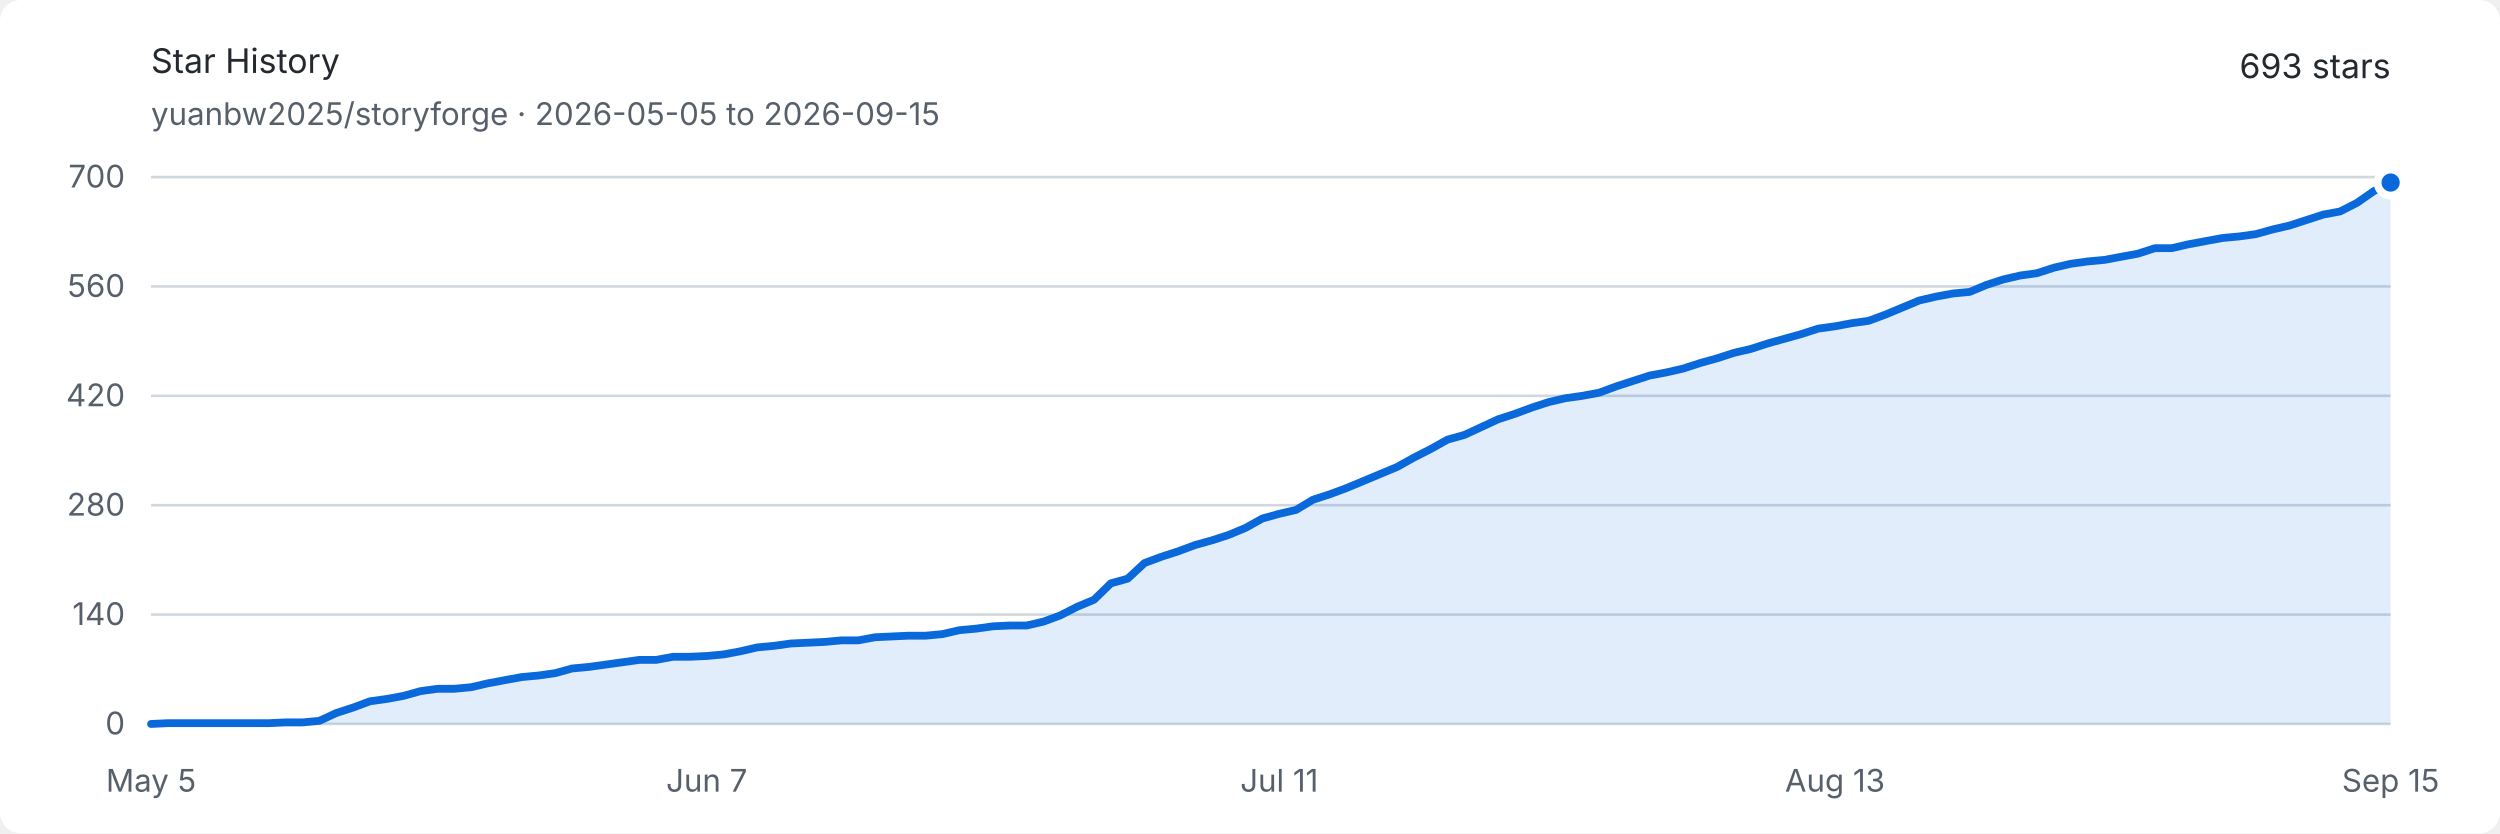
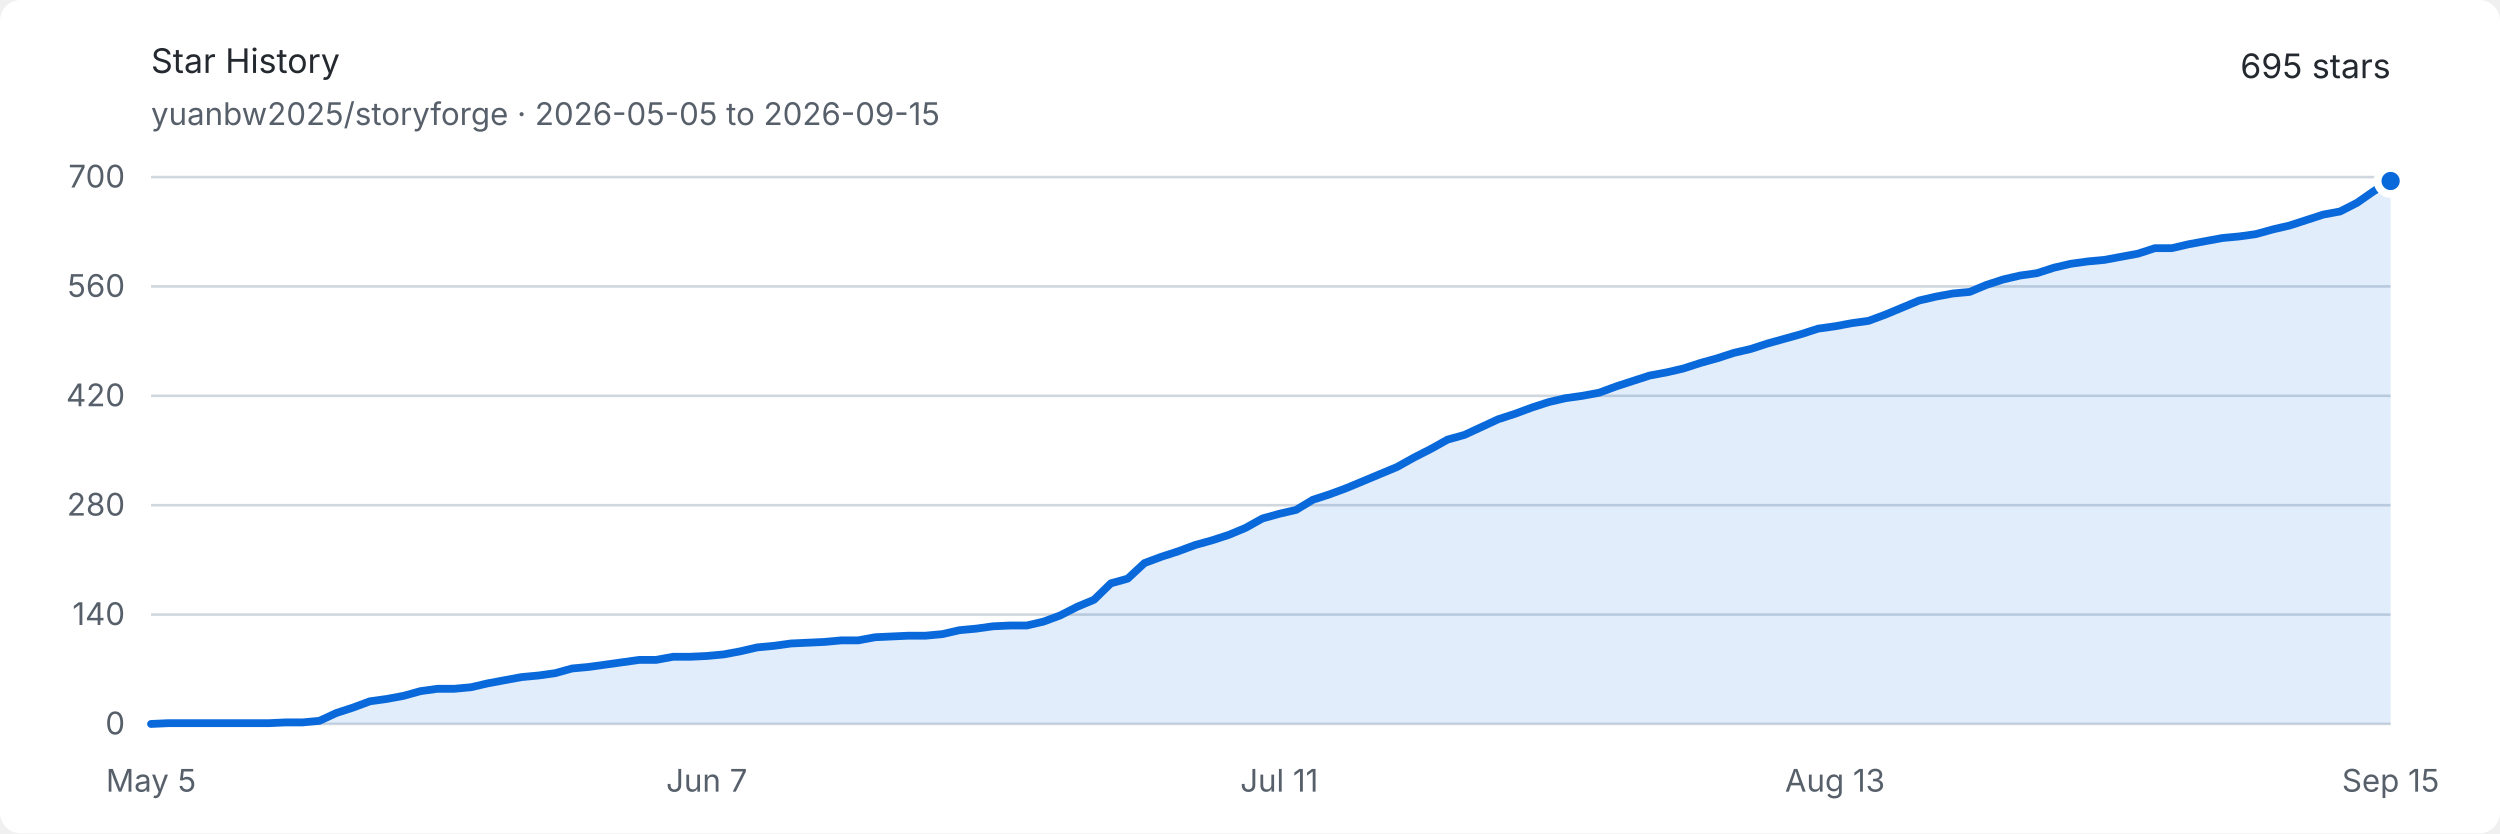
<svg xmlns="http://www.w3.org/2000/svg" width="960" height="320" viewBox="0 0 960 320" role="img" aria-labelledby="title description">
  <style>
    .background { fill: #ffffff; }
    .text { fill: #24292f; font: 13px -apple-system, BlinkMacSystemFont, "Segoe UI", sans-serif; }
    .muted { fill: #57606a; font: 12px -apple-system, BlinkMacSystemFont, "Segoe UI", sans-serif; }
    .grid { stroke: #d0d7de; stroke-width: 1; }
    .area { fill: #0969da; opacity: .12; }
    .line { fill: none; stroke: #0969da; stroke-width: 3; stroke-linejoin: round; stroke-linecap: round; }
    .endpoint { fill: #0969da; stroke: #ffffff; stroke-width: 3; }
    @media (prefers-color-scheme: dark) {
      .background { fill: #0d1117; }
      .text { fill: #e6edf3; }
      .muted { fill: #8d96a0; }
      .grid { stroke: #30363d; }
      .area { fill: #58a6ff; opacity: .16; }
      .line { stroke: #58a6ff; }
      .endpoint { fill: #58a6ff; stroke: #0d1117; }
    }
  </style>
  <rect class="background" width="960" height="320" rx="8" />
  <text class="text" x="58" y="28" font-size="18" font-weight="600">Star History</text>
  <text class="muted" x="58" y="48">yuanbw2025/storyforge · 2026-05-05 to 2026-09-15</text>
-   <text class="text" x="918" y="30" text-anchor="end" font-size="22" font-weight="600">693 stars</text>
+   <text class="text" x="918" y="30" text-anchor="end" font-size="22" font-weight="600">695 stars</text>
  <line class="grid" x1="58" y1="278" x2="918" y2="278" />
  <text class="muted" x="48" y="282" text-anchor="end">0</text>
  <line class="grid" x1="58" y1="236" x2="918" y2="236" />
  <text class="muted" x="48" y="240" text-anchor="end">140</text>
  <line class="grid" x1="58" y1="194" x2="918" y2="194" />
  <text class="muted" x="48" y="198" text-anchor="end">280</text>
  <line class="grid" x1="58" y1="152" x2="918" y2="152" />
  <text class="muted" x="48" y="156" text-anchor="end">420</text>
  <line class="grid" x1="58" y1="110" x2="918" y2="110" />
  <text class="muted" x="48" y="114" text-anchor="end">560</text>
  <line class="grid" x1="58" y1="68" x2="918" y2="68" />
  <text class="muted" x="48" y="72" text-anchor="end">700</text>
  <text class="muted" x="58" y="304" text-anchor="middle">May 5</text>
  <text class="muted" x="271.383" y="304" text-anchor="middle">Jun 7</text>
  <text class="muted" x="491.233" y="304" text-anchor="middle">Jul 11</text>
  <text class="muted" x="704.617" y="304" text-anchor="middle">Aug 13</text>
  <text class="muted" x="918" y="304" text-anchor="middle">Sep 15</text>
-   <path class="area" d="M 58.00 278.00 L 64.47 277.70 L 70.93 277.70 L 77.40 277.70 L 83.86 277.70 L 90.33 277.70 L 96.80 277.70 L 103.26 277.70 L 109.73 277.40 L 116.20 277.40 L 122.66 276.80 L 129.13 273.80 L 135.59 271.70 L 142.06 269.30 L 148.53 268.40 L 154.99 267.20 L 161.46 265.40 L 167.92 264.50 L 174.39 264.50 L 180.86 263.90 L 187.32 262.40 L 193.79 261.20 L 200.26 260.00 L 206.72 259.40 L 213.19 258.50 L 219.65 256.70 L 226.12 256.10 L 232.59 255.20 L 239.05 254.30 L 245.52 253.40 L 251.98 253.40 L 258.45 252.20 L 264.92 252.20 L 271.38 251.90 L 277.85 251.30 L 284.32 250.10 L 290.78 248.60 L 297.25 248.00 L 303.71 247.10 L 310.18 246.80 L 316.65 246.50 L 323.11 245.90 L 329.58 245.90 L 336.05 244.70 L 342.51 244.40 L 348.98 244.10 L 355.44 244.10 L 361.91 243.50 L 368.38 242.00 L 374.84 241.40 L 381.31 240.50 L 387.77 240.20 L 394.24 240.20 L 400.71 238.70 L 407.17 236.30 L 413.64 233.00 L 420.11 230.30 L 426.57 224.00 L 433.04 222.20 L 439.50 216.20 L 445.97 213.80 L 452.44 211.70 L 458.90 209.30 L 465.37 207.50 L 471.83 205.40 L 478.30 202.70 L 484.77 199.10 L 491.23 197.30 L 497.70 195.80 L 504.17 191.90 L 510.63 189.80 L 517.10 187.40 L 523.56 184.70 L 530.03 182.00 L 536.50 179.30 L 542.96 175.70 L 549.43 172.40 L 555.89 168.80 L 562.36 167.00 L 568.83 164.00 L 575.29 161.00 L 581.76 158.90 L 588.23 156.50 L 594.69 154.40 L 601.16 152.90 L 607.62 152.00 L 614.09 150.80 L 620.56 148.40 L 627.02 146.30 L 633.49 144.20 L 639.95 143.00 L 646.42 141.50 L 652.89 139.40 L 659.35 137.60 L 665.82 135.50 L 672.29 134.00 L 678.75 131.90 L 685.22 130.10 L 691.68 128.30 L 698.15 126.20 L 704.62 125.30 L 711.08 124.10 L 717.55 123.20 L 724.02 120.80 L 730.48 118.10 L 736.95 115.40 L 743.41 113.90 L 749.88 112.70 L 756.35 112.10 L 762.81 109.40 L 769.28 107.30 L 775.74 105.80 L 782.21 104.90 L 788.68 102.80 L 795.14 101.30 L 801.61 100.40 L 808.08 99.80 L 814.54 98.60 L 821.01 97.40 L 827.47 95.30 L 833.94 95.30 L 840.41 93.80 L 846.87 92.60 L 853.34 91.40 L 859.80 90.80 L 866.27 89.90 L 872.74 88.10 L 879.20 86.60 L 885.67 84.50 L 892.14 82.40 L 898.60 81.20 L 905.07 77.90 L 911.53 73.40 L 918.00 70.10 L 918.00 278 L 58 278 Z" />
-   <path class="line" d="M 58.00 278.00 L 64.47 277.70 L 70.93 277.70 L 77.40 277.70 L 83.86 277.70 L 90.33 277.70 L 96.80 277.70 L 103.26 277.70 L 109.73 277.40 L 116.20 277.40 L 122.66 276.80 L 129.13 273.80 L 135.59 271.70 L 142.06 269.30 L 148.53 268.40 L 154.99 267.20 L 161.46 265.40 L 167.92 264.50 L 174.39 264.50 L 180.86 263.90 L 187.32 262.40 L 193.79 261.20 L 200.26 260.00 L 206.72 259.40 L 213.19 258.50 L 219.65 256.70 L 226.12 256.10 L 232.59 255.20 L 239.05 254.30 L 245.52 253.40 L 251.98 253.40 L 258.45 252.20 L 264.92 252.20 L 271.38 251.90 L 277.85 251.30 L 284.32 250.10 L 290.78 248.60 L 297.25 248.00 L 303.71 247.10 L 310.18 246.80 L 316.65 246.50 L 323.11 245.90 L 329.58 245.90 L 336.05 244.70 L 342.51 244.40 L 348.98 244.10 L 355.44 244.10 L 361.91 243.50 L 368.38 242.00 L 374.84 241.40 L 381.31 240.50 L 387.77 240.20 L 394.24 240.20 L 400.71 238.70 L 407.17 236.30 L 413.64 233.00 L 420.11 230.30 L 426.57 224.00 L 433.04 222.20 L 439.50 216.20 L 445.97 213.80 L 452.44 211.70 L 458.90 209.30 L 465.37 207.50 L 471.83 205.40 L 478.30 202.70 L 484.77 199.10 L 491.23 197.30 L 497.70 195.80 L 504.17 191.90 L 510.63 189.80 L 517.10 187.40 L 523.56 184.70 L 530.03 182.00 L 536.50 179.30 L 542.96 175.70 L 549.43 172.40 L 555.89 168.80 L 562.36 167.00 L 568.83 164.00 L 575.29 161.00 L 581.76 158.90 L 588.23 156.50 L 594.69 154.40 L 601.16 152.90 L 607.62 152.00 L 614.09 150.80 L 620.56 148.40 L 627.02 146.30 L 633.49 144.20 L 639.95 143.00 L 646.42 141.50 L 652.89 139.40 L 659.35 137.60 L 665.82 135.50 L 672.29 134.00 L 678.75 131.90 L 685.22 130.10 L 691.68 128.30 L 698.15 126.20 L 704.62 125.30 L 711.08 124.10 L 717.55 123.20 L 724.02 120.80 L 730.48 118.10 L 736.95 115.40 L 743.41 113.90 L 749.88 112.70 L 756.35 112.10 L 762.81 109.40 L 769.28 107.30 L 775.74 105.80 L 782.21 104.90 L 788.68 102.80 L 795.14 101.30 L 801.61 100.40 L 808.08 99.80 L 814.54 98.60 L 821.01 97.40 L 827.47 95.30 L 833.94 95.30 L 840.41 93.80 L 846.87 92.60 L 853.34 91.40 L 859.80 90.80 L 866.27 89.90 L 872.74 88.10 L 879.20 86.60 L 885.67 84.50 L 892.14 82.40 L 898.60 81.20 L 905.07 77.90 L 911.53 73.40 L 918.00 70.10" />
-   <circle class="endpoint" cx="918" cy="70.1" r="5" />
+   <path class="area" d="M 58.00 278.00 L 64.47 277.70 L 70.93 277.70 L 77.40 277.70 L 83.86 277.70 L 90.33 277.70 L 96.80 277.70 L 103.26 277.70 L 109.73 277.40 L 116.20 277.40 L 122.66 276.80 L 129.13 273.80 L 135.59 271.70 L 142.06 269.30 L 148.53 268.40 L 154.99 267.20 L 161.46 265.40 L 167.92 264.50 L 174.39 264.50 L 180.86 263.90 L 187.32 262.40 L 193.79 261.20 L 200.26 260.00 L 206.72 259.40 L 213.19 258.50 L 219.65 256.70 L 226.12 256.10 L 232.59 255.20 L 239.05 254.30 L 245.52 253.40 L 251.98 253.40 L 258.45 252.20 L 264.92 252.20 L 271.38 251.90 L 277.85 251.30 L 284.32 250.10 L 290.78 248.60 L 297.25 248.00 L 303.71 247.10 L 310.18 246.80 L 316.65 246.50 L 323.11 245.90 L 329.58 245.90 L 336.05 244.70 L 342.51 244.40 L 348.98 244.10 L 355.44 244.10 L 361.91 243.50 L 368.38 242.00 L 374.84 241.40 L 381.31 240.50 L 387.77 240.20 L 394.24 240.20 L 400.71 238.70 L 407.17 236.30 L 413.64 233.00 L 420.11 230.30 L 426.57 224.00 L 433.04 222.20 L 439.50 216.20 L 445.97 213.80 L 452.44 211.70 L 458.90 209.30 L 465.37 207.50 L 471.83 205.40 L 478.30 202.70 L 484.77 199.10 L 491.23 197.30 L 497.70 195.80 L 504.17 191.90 L 510.63 189.80 L 517.10 187.40 L 523.56 184.70 L 530.03 182.00 L 536.50 179.30 L 542.96 175.70 L 549.43 172.40 L 555.89 168.80 L 562.36 167.00 L 568.83 164.00 L 575.29 161.00 L 581.76 158.90 L 588.23 156.50 L 594.69 154.40 L 601.16 152.90 L 607.62 152.00 L 614.09 150.80 L 620.56 148.40 L 627.02 146.30 L 633.49 144.20 L 639.95 143.00 L 646.42 141.50 L 652.89 139.40 L 659.35 137.60 L 665.82 135.50 L 672.29 134.00 L 678.75 131.90 L 685.22 130.10 L 691.68 128.30 L 698.15 126.20 L 704.62 125.30 L 711.08 124.10 L 717.55 123.20 L 724.02 120.80 L 730.48 118.10 L 736.95 115.40 L 743.41 113.90 L 749.88 112.70 L 756.35 112.10 L 762.81 109.40 L 769.28 107.30 L 775.74 105.80 L 782.21 104.90 L 788.68 102.80 L 795.14 101.30 L 801.61 100.40 L 808.08 99.80 L 814.54 98.60 L 821.01 97.40 L 827.47 95.30 L 833.94 95.30 L 840.41 93.80 L 846.87 92.60 L 853.34 91.40 L 859.80 90.80 L 866.27 89.90 L 872.74 88.10 L 879.20 86.60 L 885.67 84.50 L 892.14 82.40 L 898.60 81.20 L 905.07 77.90 L 911.53 73.40 L 918.00 69.50 L 918.00 278 L 58 278 Z" />
+   <path class="line" d="M 58.00 278.00 L 64.47 277.70 L 70.93 277.70 L 77.40 277.70 L 83.86 277.70 L 90.33 277.70 L 96.80 277.70 L 103.26 277.70 L 109.73 277.40 L 116.20 277.40 L 122.66 276.80 L 129.13 273.80 L 135.59 271.70 L 142.06 269.30 L 148.53 268.40 L 154.99 267.20 L 161.46 265.40 L 167.92 264.50 L 174.39 264.50 L 180.86 263.90 L 187.32 262.40 L 193.79 261.20 L 200.26 260.00 L 206.72 259.40 L 213.19 258.50 L 219.65 256.70 L 226.12 256.10 L 232.59 255.20 L 239.05 254.30 L 245.52 253.40 L 251.98 253.40 L 258.45 252.20 L 264.92 252.20 L 271.38 251.90 L 277.85 251.30 L 284.32 250.10 L 290.78 248.60 L 297.25 248.00 L 303.71 247.10 L 310.18 246.80 L 316.65 246.50 L 323.11 245.90 L 329.58 245.90 L 336.05 244.70 L 342.51 244.40 L 348.98 244.10 L 355.44 244.10 L 361.91 243.50 L 368.38 242.00 L 374.84 241.40 L 381.31 240.50 L 387.77 240.20 L 394.24 240.20 L 400.71 238.70 L 407.17 236.30 L 413.64 233.00 L 420.11 230.30 L 426.57 224.00 L 433.04 222.20 L 439.50 216.20 L 445.97 213.80 L 452.44 211.70 L 458.90 209.30 L 465.37 207.50 L 471.83 205.40 L 478.30 202.70 L 484.77 199.10 L 491.23 197.30 L 497.70 195.80 L 504.17 191.90 L 510.63 189.80 L 517.10 187.40 L 523.56 184.70 L 530.03 182.00 L 536.50 179.30 L 542.96 175.70 L 549.43 172.40 L 555.89 168.80 L 562.36 167.00 L 568.83 164.00 L 575.29 161.00 L 581.76 158.90 L 588.23 156.50 L 594.69 154.40 L 601.16 152.90 L 607.62 152.00 L 614.09 150.80 L 620.56 148.40 L 627.02 146.30 L 633.49 144.20 L 639.95 143.00 L 646.42 141.50 L 652.89 139.40 L 659.35 137.60 L 665.82 135.50 L 672.29 134.00 L 678.75 131.90 L 685.22 130.10 L 691.68 128.30 L 698.15 126.20 L 704.62 125.30 L 711.08 124.10 L 717.55 123.20 L 724.02 120.80 L 730.48 118.10 L 736.95 115.40 L 743.41 113.90 L 749.88 112.70 L 756.35 112.10 L 762.81 109.40 L 769.28 107.30 L 775.74 105.80 L 782.21 104.90 L 788.68 102.80 L 795.14 101.30 L 801.61 100.40 L 808.08 99.80 L 814.54 98.60 L 821.01 97.40 L 827.47 95.30 L 833.94 95.30 L 840.41 93.80 L 846.87 92.60 L 853.34 91.40 L 859.80 90.80 L 866.27 89.90 L 872.74 88.10 L 879.20 86.60 L 885.67 84.50 L 892.14 82.40 L 898.60 81.20 L 905.07 77.90 L 911.53 73.40 L 918.00 69.50" />
+   <circle class="endpoint" cx="918" cy="69.5" r="5" />
</svg>
